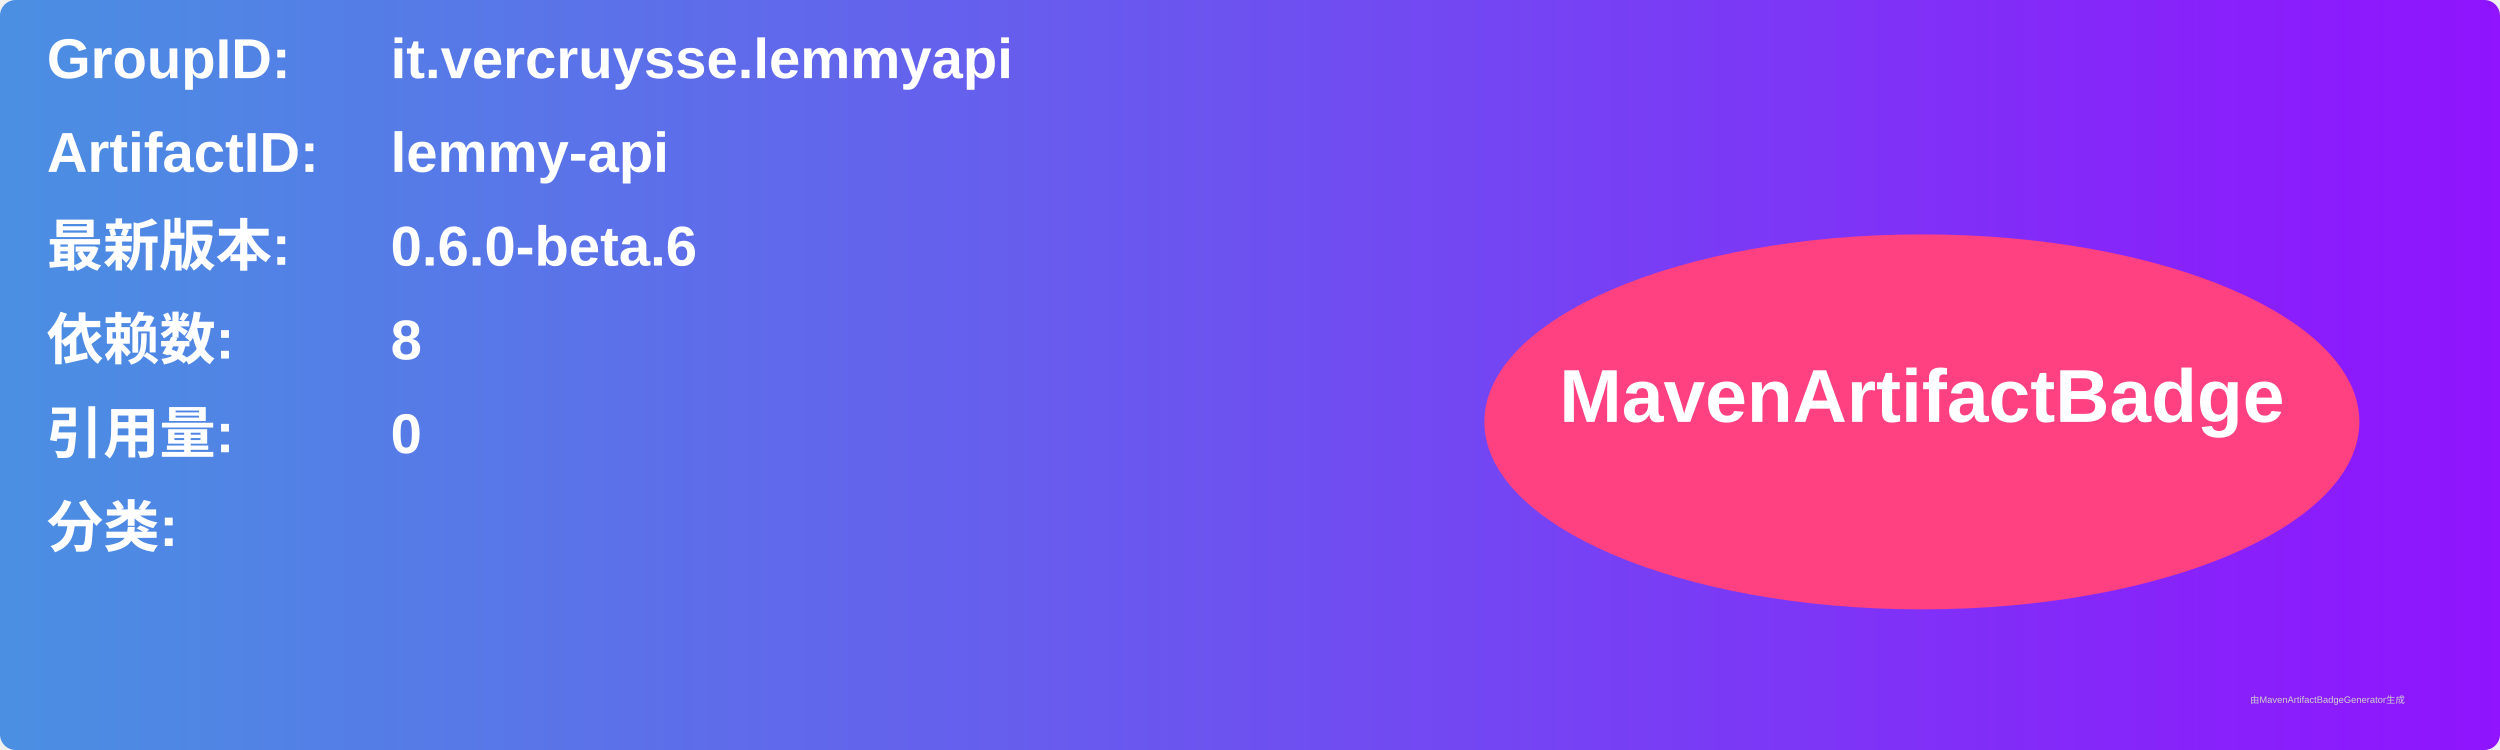
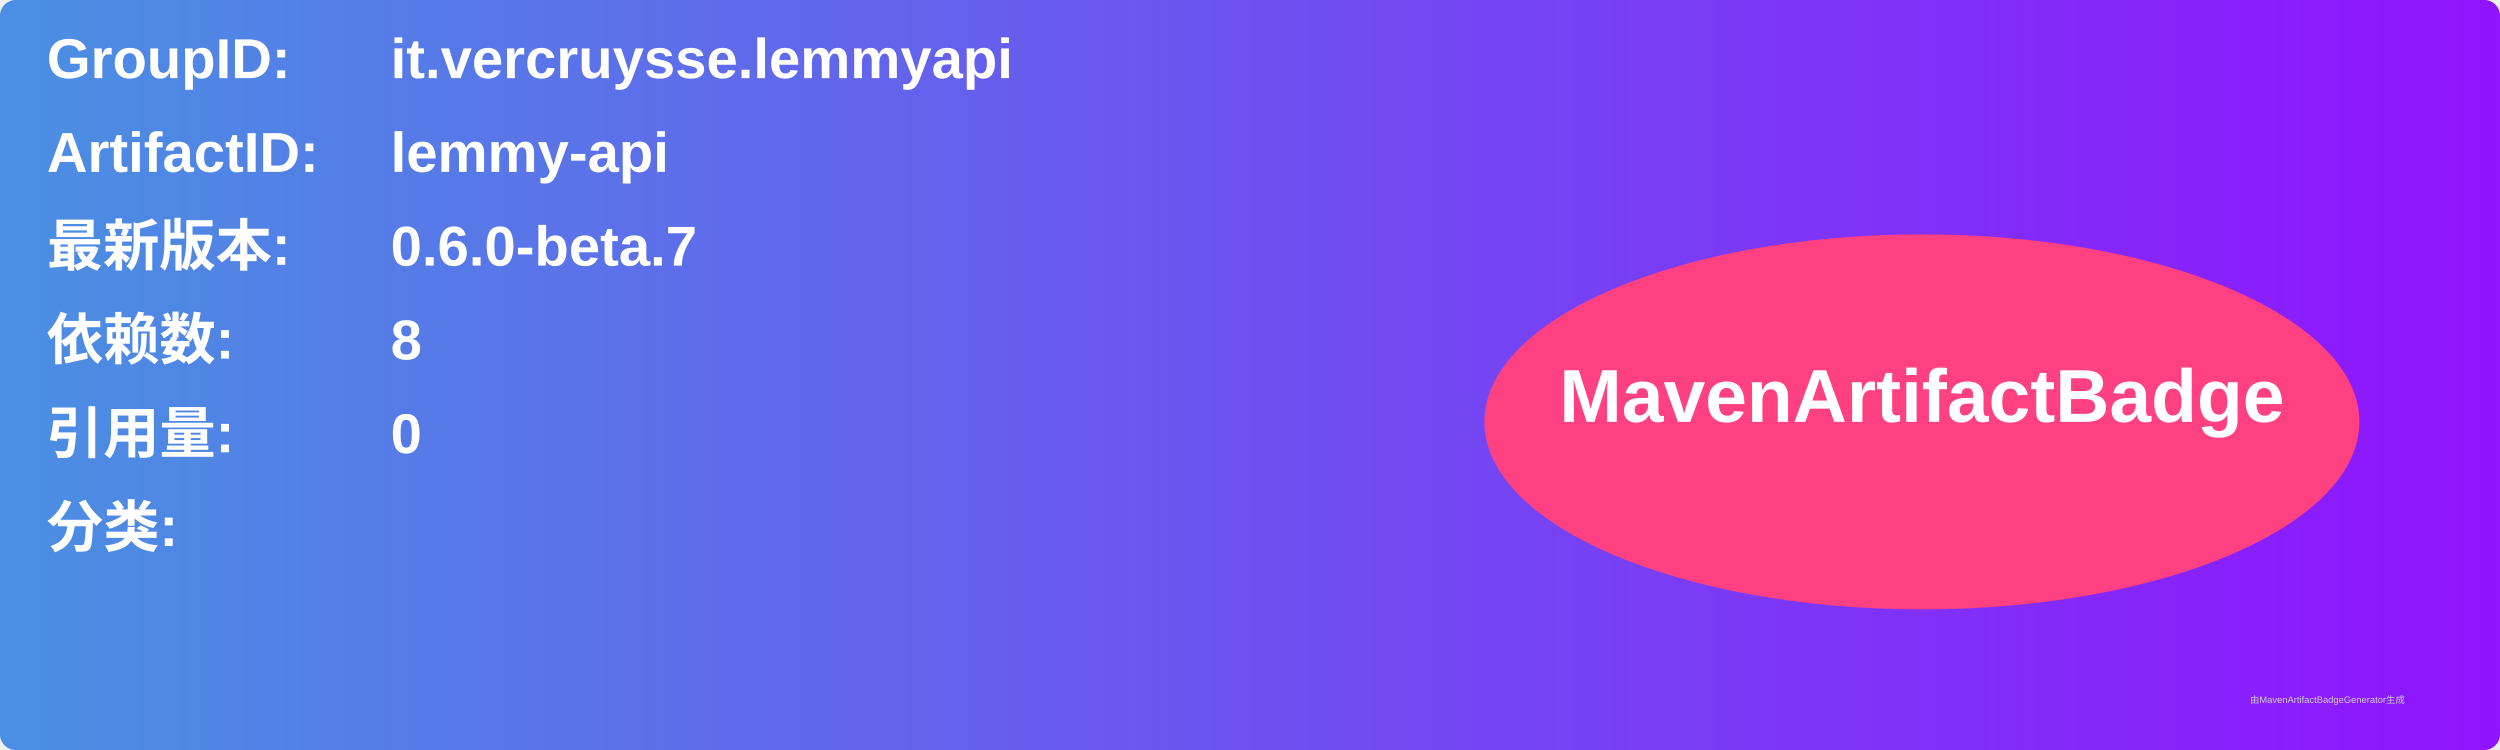
<svg xmlns="http://www.w3.org/2000/svg" width="800" height="240" viewBox="0 0 800 240">
  <linearGradient id="grad" x1="0%" y1="0%" x2="100%" y2="0%">
    <stop offset="0%" stop-color="#4a90e2" />
    <stop offset="100%" stop-color="#9013fe" />
  </linearGradient>
  <rect width="100%" height="100%" rx="5" ry="5" fill="url(#grad)" />
  <g transform="translate(15, 15)">
    <text x="0" y="10" font-family="Arial" font-size="18" fill="white" font-weight="bold" width="260">GroupID:</text>
    <text x="110" y="10" font-family="Arial" font-size="18" fill="white" font-weight="bold" width="460">it.vercruysse.lemmyapi</text>
    <text x="0" y="40" font-family="Arial" font-size="18" fill="white" font-weight="bold" width="260">ArtifactID:</text>
    <text x="110" y="40" font-family="Arial" font-size="18" fill="white" font-weight="bold" width="460">lemmy-api</text>
    <text x="0" y="70" font-family="Arial" font-size="18" fill="white" font-weight="bold">最新版本:</text>
    <text x="110" y="70" font-family="Arial" font-size="18" fill="white" font-weight="bold">
-       <tspan font-weight="bold">0.6.0-beta.6</tspan>
+       <tspan font-weight="bold">0.6.0-beta.7</tspan>
    </text>
    <text x="0" y="100" font-family="Arial" font-size="18" fill="white" font-weight="bold">依赖数: </text>
    <text x="110" y="100" font-family="Arial" font-size="18" fill="white">
      <tspan font-weight="bold">8</tspan>
    </text>
    <text x="0" y="130" font-family="Arial" font-size="18" fill="white" font-weight="bold">引用量: </text>
    <text x="110" y="130" font-family="Arial" font-size="18" fill="white">
      <tspan font-weight="bold">0</tspan>
    </text>
    <text x="0" y="160" font-family="Arial" font-size="18" fill="white" font-weight="bold">分类:</text>
    <text x="10" y="190" font-family="Arial" font-size="10" fill="white">
      <tspan font-weight="bold" />
    </text>
    <ellipse cx="600" cy="120" rx="140" ry="60" fill="#ff4081" />
    <text x="600" y="120" text-anchor="middle" font-family="Arial" font-size="24" fill="white" font-weight="bold">MavenArtifactBadge</text>
  </g>
  <text x="720" y="225" font-family="Arial" font-size="3" fill="#d0d0d0">由MavenArtifactBadgeGenerator生成</text>
</svg>
